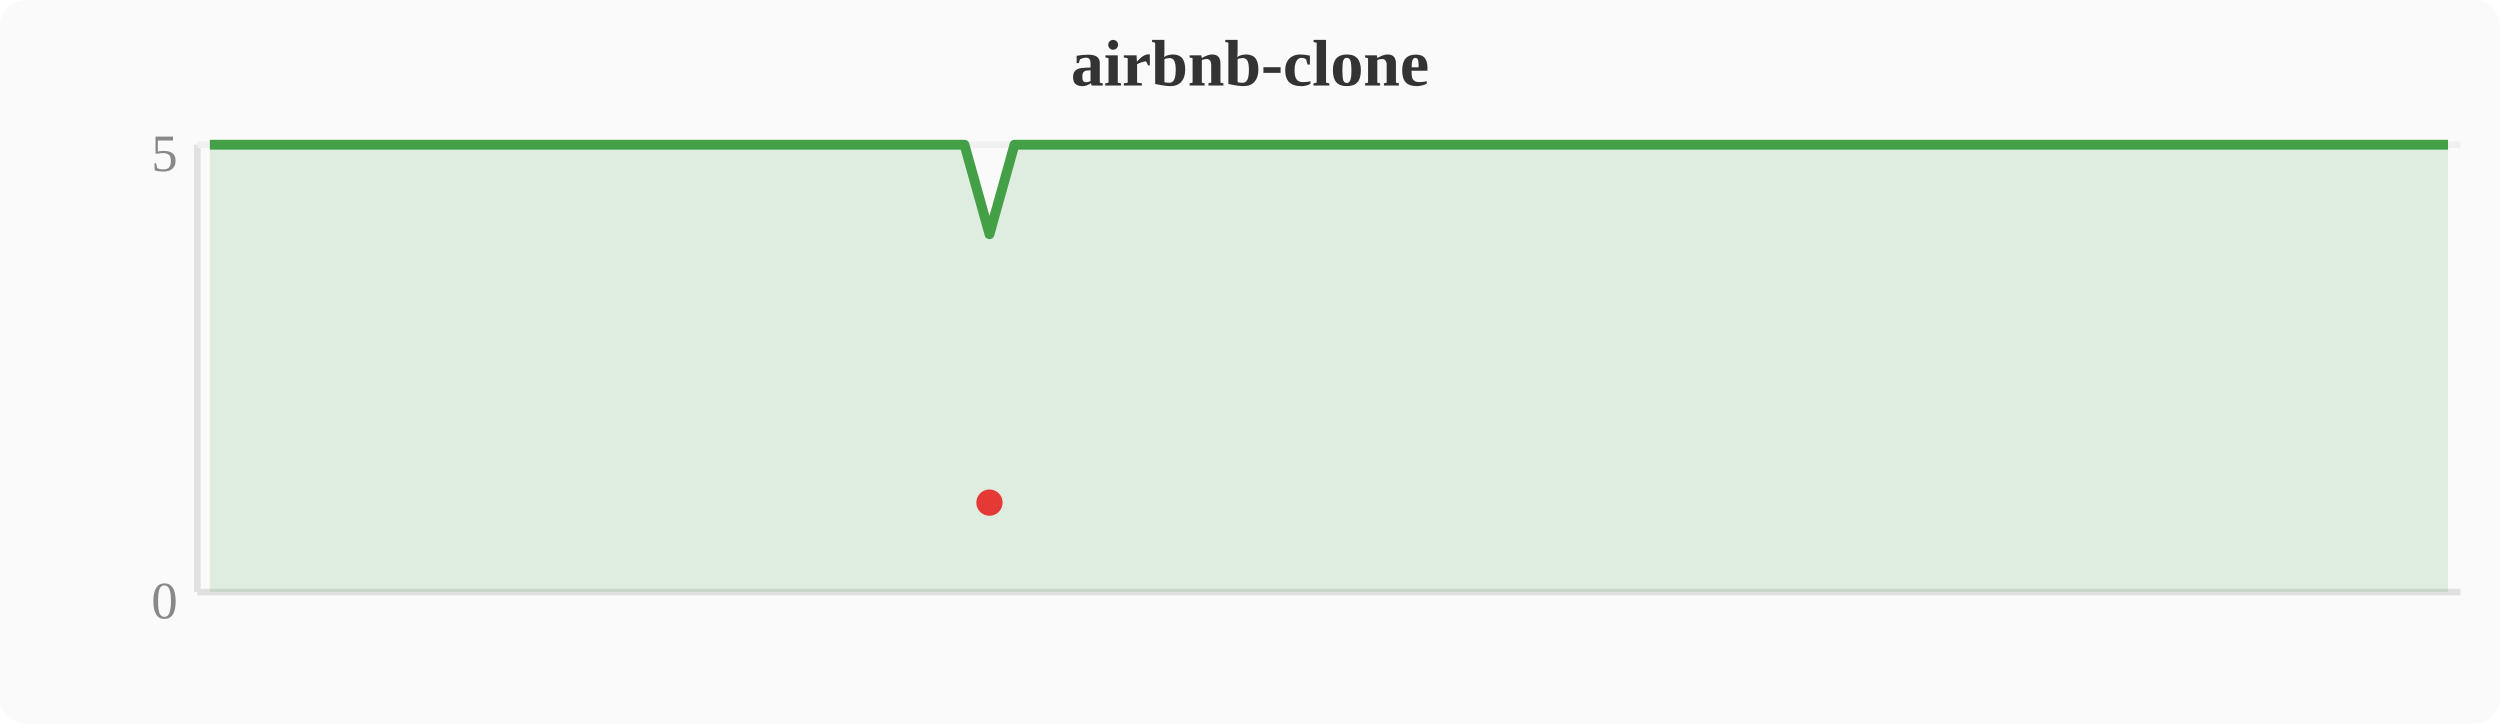
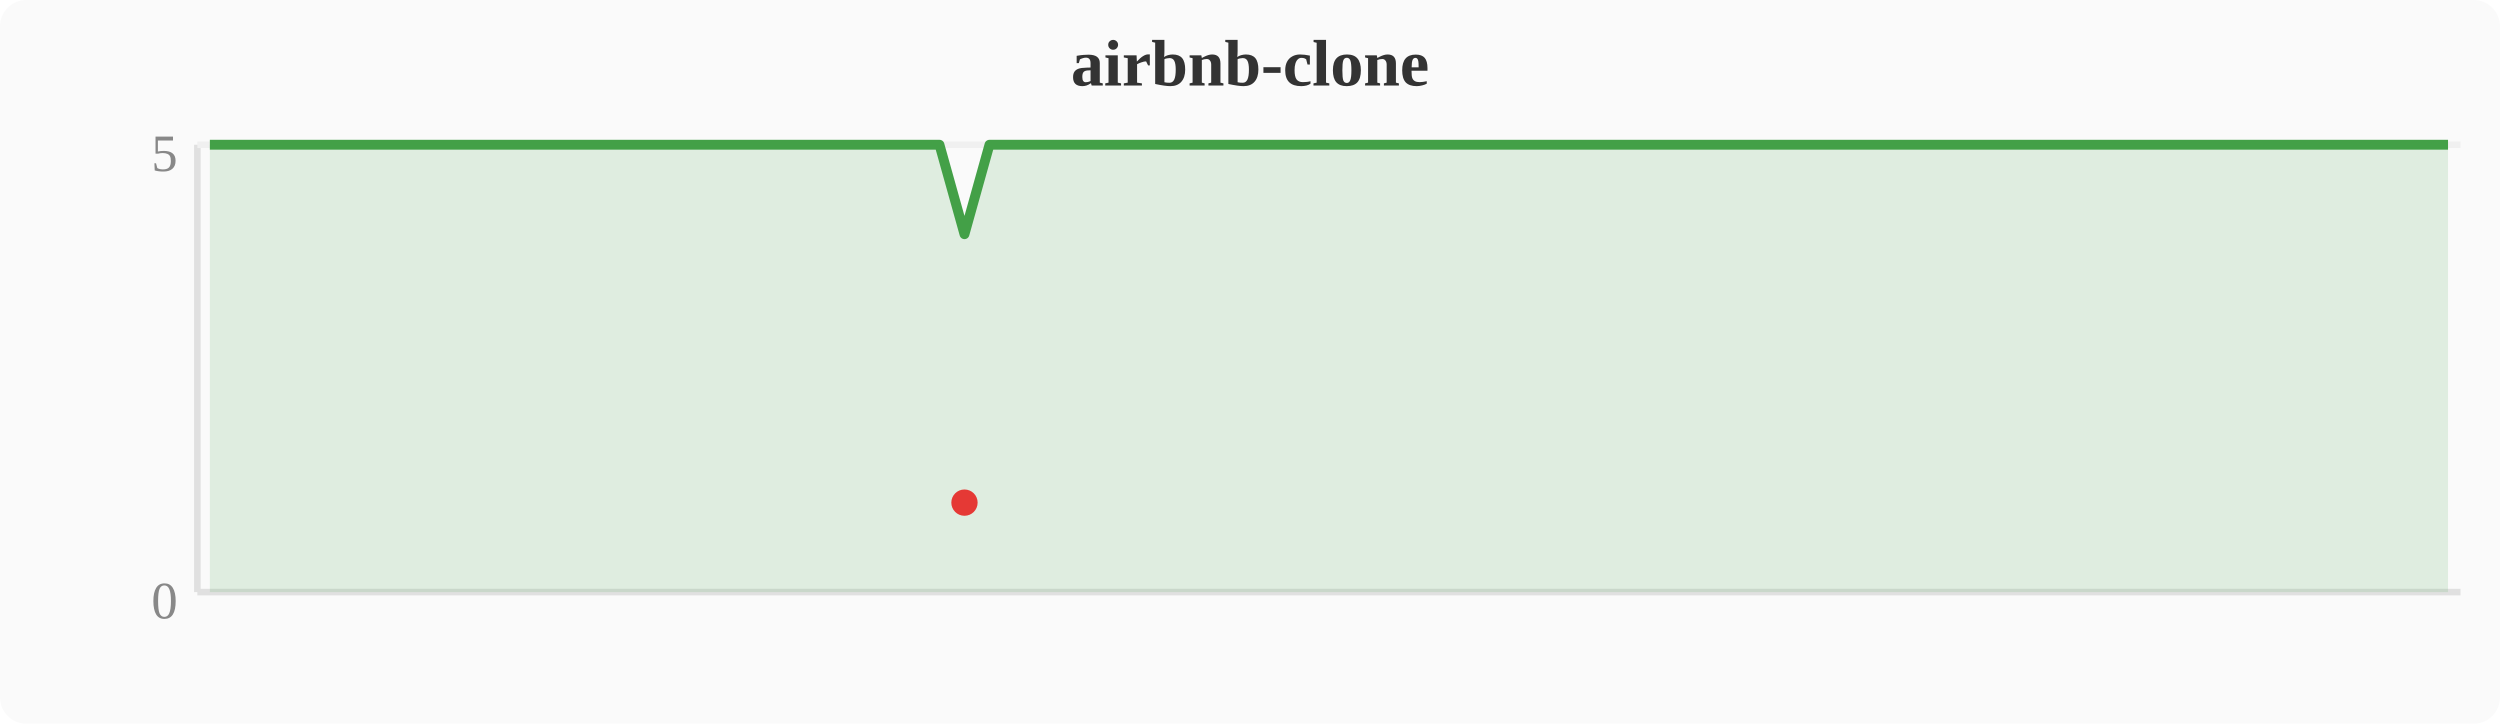
<svg xmlns="http://www.w3.org/2000/svg" width="380" height="110" viewBox="0 0 380 110">
  <rect width="380" height="110" fill="#fafafa" rx="4" />
  <text x="190" y="13" text-anchor="middle" font-size="10" font-weight="bold" fill="#333">airbnb-clone</text>
  <line x1="30" y1="22" x2="30" y2="90" stroke="#e0e0e0" stroke-width="1" />
  <line x1="30" y1="90" x2="374" y2="90" stroke="#e0e0e0" stroke-width="1" />
  <line x1="30" y1="22" x2="374" y2="22" stroke="#f0f0f0" stroke-width="1" />
  <text x="27" y="94" text-anchor="end" font-size="8" fill="#888">0</text>
  <text x="27" y="26" text-anchor="end" font-size="8" fill="#888">5</text>
-   <polygon points="31.9,22.0 35.7,22.0 39.6,22.0 43.4,22.0 47.2,22.0 51.0,22.0 54.8,22.0 58.7,22.0 62.5,22.0 66.3,22.0 70.1,22.0 74.0,22.0 77.8,22.0 81.6,22.0 85.4,22.0 89.2,22.0 93.1,22.0 96.9,22.0 100.7,22.0 104.5,22.0 108.4,22.0 112.2,22.0 116.0,22.0 119.8,22.0 123.6,22.0 127.5,22.0 131.3,22.0 135.1,22.0 138.9,22.0 142.8,22.0 146.6,22.0 150.4,35.6 154.2,22.0 158.0,22.0 161.9,22.0 165.7,22.0 169.5,22.0 173.3,22.0 177.2,22.0 181.0,22.0 184.8,22.0 188.6,22.0 192.4,22.0 196.3,22.0 200.1,22.0 203.9,22.0 207.7,22.0 211.6,22.0 215.4,22.0 219.2,22.0 223.0,22.0 226.8,22.0 230.7,22.0 234.5,22.0 238.3,22.0 242.1,22.0 246.0,22.0 249.8,22.0 253.6,22.0 257.4,22.0 261.2,22.0 265.1,22.0 268.9,22.0 272.7,22.0 276.5,22.0 280.4,22.0 284.2,22.0 288.0,22.0 291.8,22.0 295.6,22.0 299.5,22.0 303.3,22.0 307.1,22.0 310.9,22.0 314.8,22.0 318.6,22.0 322.4,22.0 326.2,22.0 330.0,22.0 333.9,22.0 337.7,22.0 341.5,22.0 345.3,22.0 349.2,22.0 353.0,22.0 356.8,22.0 360.6,22.0 364.4,22.0 368.3,22.0 372.1,22.0 372.1,90 31.9,90" fill="#43a047" opacity="0.15" />
-   <polyline points="31.9,22.0 35.7,22.0 39.6,22.0 43.4,22.0 47.2,22.0 51.0,22.0 54.8,22.0 58.7,22.0 62.5,22.0 66.3,22.0 70.1,22.0 74.0,22.0 77.8,22.0 81.6,22.0 85.4,22.0 89.2,22.0 93.1,22.0 96.9,22.0 100.7,22.0 104.5,22.0 108.4,22.0 112.2,22.0 116.0,22.0 119.8,22.0 123.6,22.0 127.5,22.0 131.3,22.0 135.1,22.0 138.9,22.0 142.8,22.0 146.6,22.0 150.4,35.6 154.2,22.0 158.0,22.0 161.9,22.0 165.7,22.0 169.5,22.0 173.3,22.0 177.2,22.0 181.0,22.0 184.8,22.0 188.6,22.0 192.4,22.0 196.3,22.0 200.1,22.0 203.9,22.0 207.7,22.0 211.6,22.0 215.4,22.0 219.2,22.0 223.0,22.0 226.8,22.0 230.7,22.0 234.5,22.0 238.3,22.0 242.1,22.0 246.0,22.0 249.8,22.0 253.6,22.0 257.4,22.0 261.2,22.0 265.1,22.0 268.9,22.0 272.7,22.0 276.5,22.0 280.4,22.0 284.2,22.0 288.0,22.0 291.8,22.0 295.6,22.0 299.5,22.0 303.3,22.0 307.1,22.0 310.9,22.0 314.8,22.0 318.6,22.0 322.4,22.0 326.2,22.0 330.0,22.0 333.9,22.0 337.7,22.0 341.5,22.0 345.3,22.0 349.2,22.0 353.0,22.0 356.8,22.0 360.6,22.0 364.4,22.0 368.3,22.0 372.1,22.0" fill="none" stroke="#43a047" stroke-width="1.5" stroke-linejoin="round" />
-   <circle cx="150.4" cy="76.4" r="2" fill="#e53935" />
+   <polygon points="31.9,22.0 35.7,22.0 39.6,22.0 43.4,22.0 47.2,22.0 51.0,22.0 54.8,22.0 58.7,22.0 62.5,22.0 66.3,22.0 70.1,22.0 74.0,22.0 77.8,22.0 81.6,22.0 85.4,22.0 89.2,22.0 93.1,22.0 96.9,22.0 100.7,22.0 104.5,22.0 108.4,22.0 112.2,22.0 116.0,22.0 119.8,22.0 123.6,22.0 127.5,22.0 131.3,22.0 135.1,22.0 138.9,22.0 142.8,22.0 146.6,35.6 150.4,22.0 154.2,22.0 158.0,22.0 161.9,22.0 165.7,22.0 169.5,22.0 173.3,22.0 177.2,22.0 181.0,22.0 184.8,22.0 188.6,22.0 192.4,22.0 196.3,22.0 200.1,22.0 203.9,22.0 207.7,22.0 211.6,22.0 215.4,22.0 219.2,22.0 223.0,22.0 226.8,22.0 230.7,22.0 234.5,22.0 238.3,22.0 242.1,22.0 246.0,22.0 249.8,22.0 253.6,22.0 257.4,22.0 261.2,22.0 265.1,22.0 268.9,22.0 272.7,22.0 276.5,22.0 280.4,22.0 284.2,22.0 288.0,22.0 291.8,22.0 295.6,22.0 299.5,22.0 303.3,22.0 307.1,22.0 310.9,22.0 314.8,22.0 318.6,22.0 322.4,22.0 326.2,22.0 330.0,22.0 333.9,22.0 337.7,22.0 341.5,22.0 345.3,22.0 349.2,22.0 353.0,22.0 356.8,22.0 360.6,22.0 364.4,22.0 368.3,22.0 372.1,22.0 372.1,90 31.9,90" fill="#43a047" opacity="0.15" />
+   <polyline points="31.9,22.0 35.7,22.0 39.6,22.0 43.4,22.0 47.2,22.0 51.0,22.0 54.8,22.0 58.7,22.0 62.5,22.0 66.3,22.0 70.1,22.0 74.0,22.0 77.8,22.0 81.6,22.0 85.4,22.0 89.2,22.0 93.1,22.0 96.9,22.0 100.7,22.0 104.5,22.0 108.4,22.0 112.2,22.0 116.0,22.0 119.8,22.0 123.6,22.0 127.5,22.0 131.3,22.0 135.1,22.0 138.9,22.0 142.8,22.0 146.6,35.6 150.4,22.0 154.2,22.0 158.0,22.0 161.9,22.0 165.7,22.0 169.5,22.0 173.3,22.0 177.2,22.0 181.0,22.0 184.8,22.0 188.6,22.0 192.4,22.0 196.3,22.0 200.1,22.0 203.9,22.0 207.7,22.0 211.6,22.0 215.4,22.0 219.2,22.0 223.0,22.0 226.8,22.0 230.7,22.0 234.5,22.0 238.3,22.0 242.1,22.0 246.0,22.0 249.8,22.0 253.6,22.0 257.4,22.0 261.2,22.0 265.1,22.0 268.9,22.0 272.7,22.0 276.5,22.0 280.4,22.0 284.2,22.0 288.0,22.0 291.8,22.0 295.6,22.0 299.5,22.0 303.3,22.0 307.1,22.0 310.9,22.0 314.8,22.0 318.6,22.0 322.4,22.0 326.2,22.0 330.0,22.0 333.9,22.0 337.7,22.0 341.5,22.0 345.3,22.0 349.2,22.0 353.0,22.0 356.8,22.0 360.6,22.0 364.4,22.0 368.3,22.0 372.1,22.0" fill="none" stroke="#43a047" stroke-width="1.5" stroke-linejoin="round" />
+   <circle cx="146.6" cy="76.4" r="2" fill="#e53935" />
</svg>
